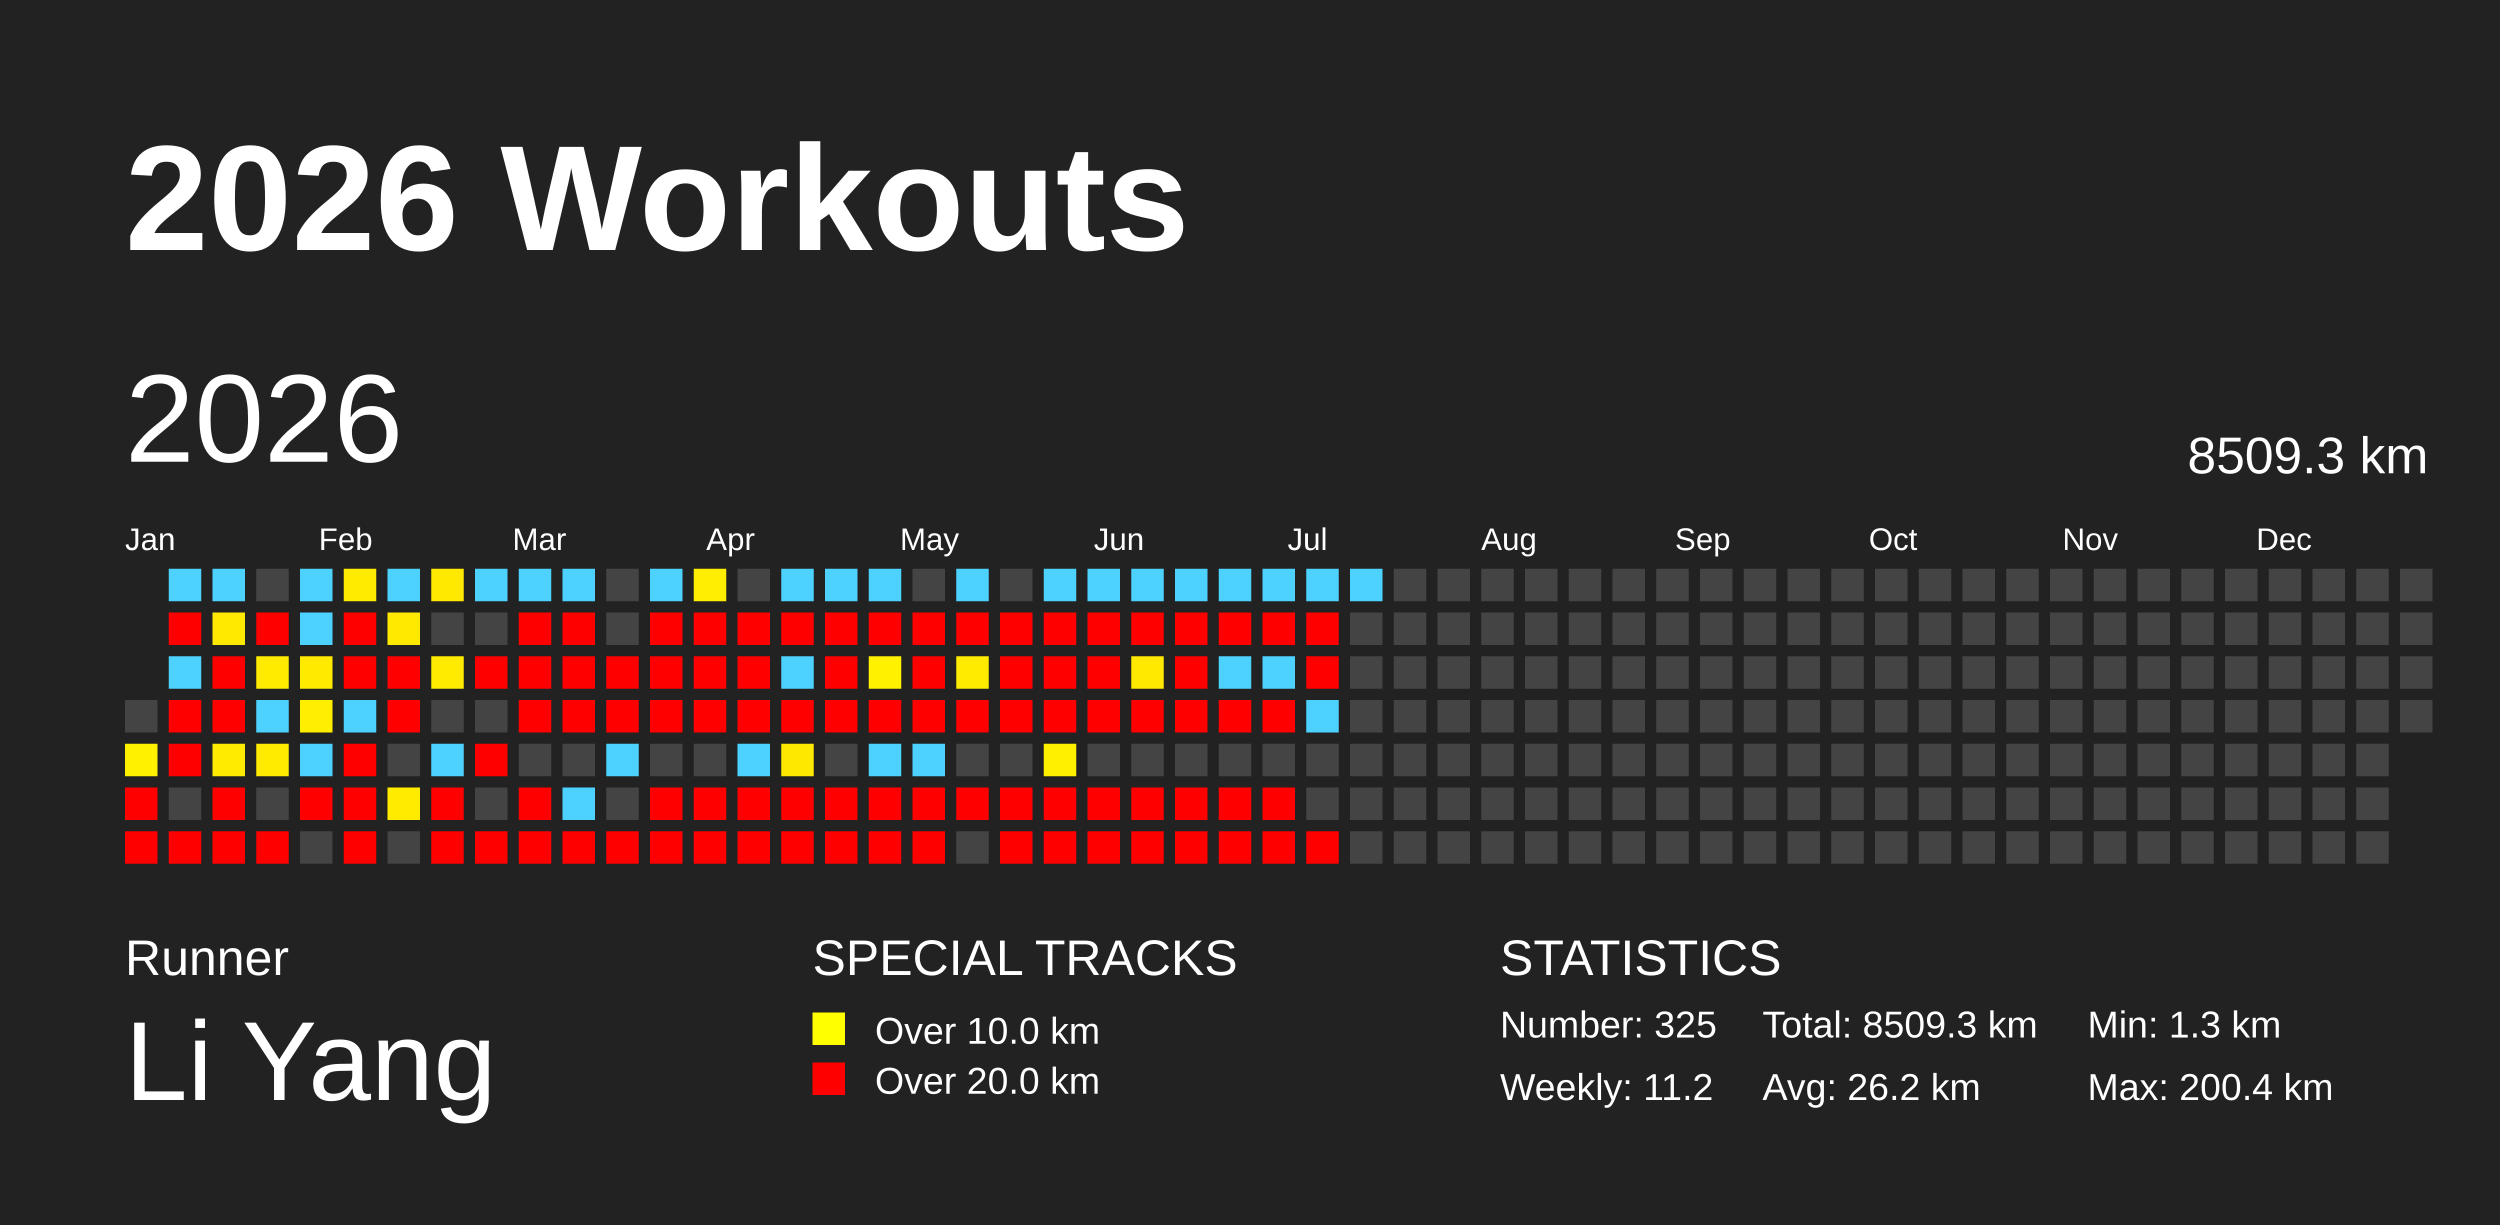
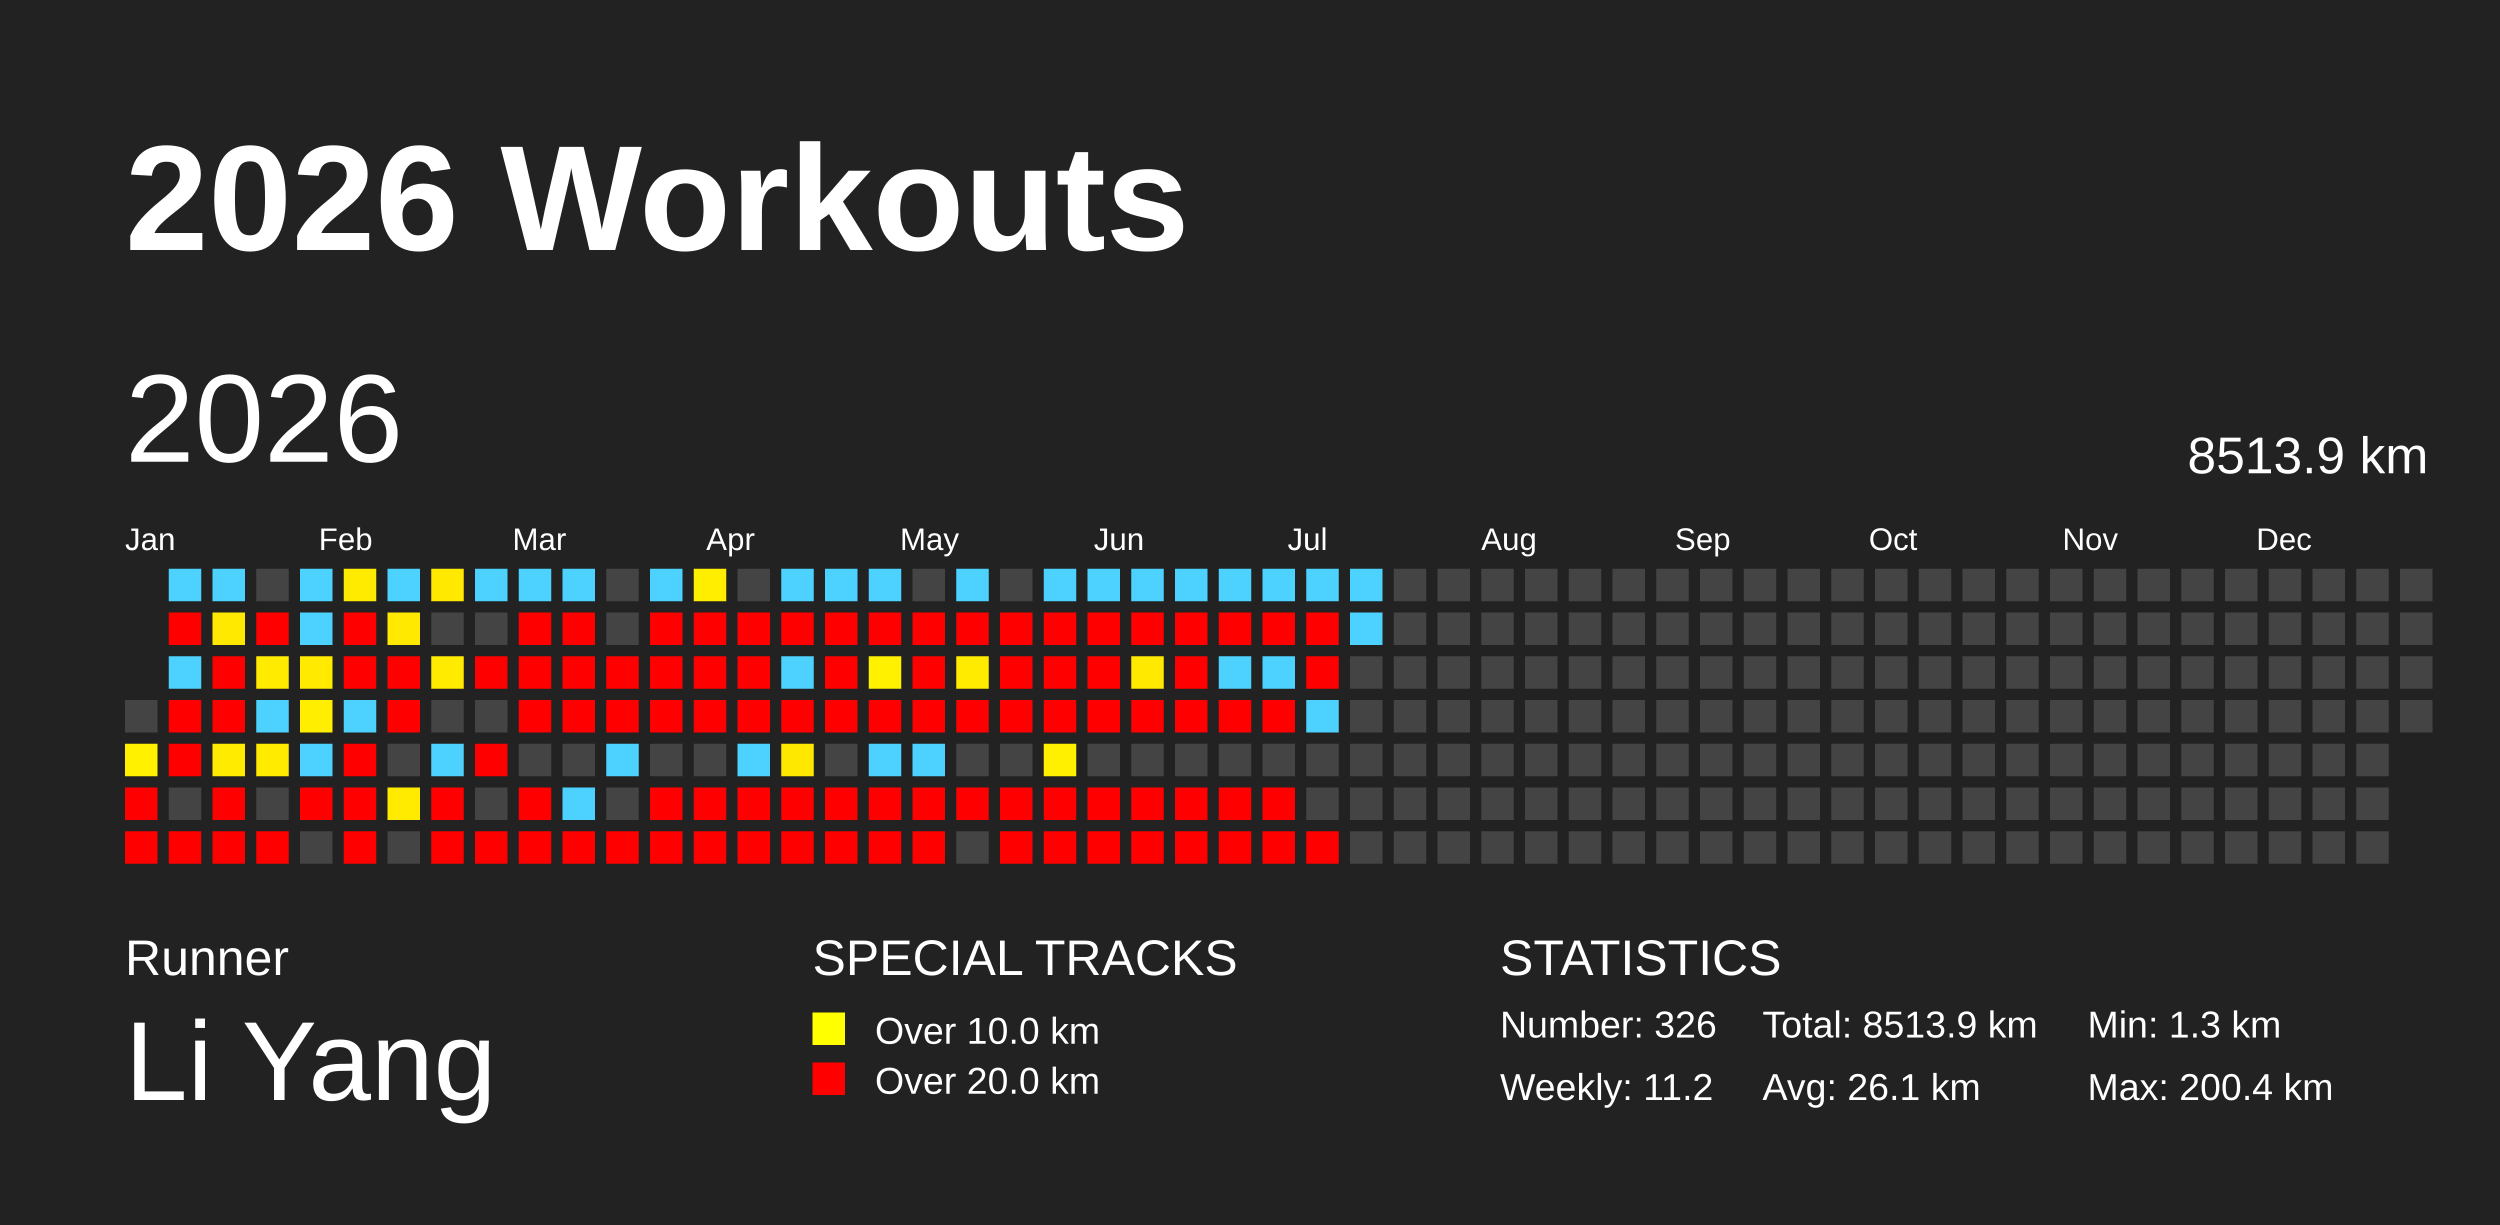
<svg xmlns="http://www.w3.org/2000/svg" baseProfile="full" height="98mm" version="1.1" viewBox="0,0,200,98" width="200mm">
  <defs />
  <rect fill="#222222" height="98" width="200" x="0" y="0" />
  <text fill="#FFFFFF" style="font-size:12px; font-family:Arial; font-weight:bold;" x="10" y="20">2026 Workouts</text>
  <text fill="#FFFFFF" style="font-size:4px; font-family:Arial" x="10" y="78">Runner</text>
  <text fill="#FFFFFF" style="font-size:9px; font-family:Arial" x="10" y="88">Li Yang</text>
  <text fill="#FFFFFF" style="font-size:4px; font-family:Arial" x="65" y="78">SPECIAL TRACKS</text>
  <rect fill="yellow" height="2.6" width="2.6" x="65" y="81" />
  <text fill="#FFFFFF" style="font-size:3px; font-family:Arial" x="70" y="83.5">Over 10.0 km</text>
  <rect fill="red" height="2.6" width="2.6" x="65" y="85" />
  <text fill="#FFFFFF" style="font-size:3px; font-family:Arial" x="70" y="87.5">Over 20.0 km</text>
  <text fill="#FFFFFF" style="font-size:4px; font-family:Arial" x="120" y="78">STATISTICS</text>
-   <text fill="#FFFFFF" style="font-size:3px; font-family:Arial" x="120" y="83">Number: 325</text>
+   <text fill="#FFFFFF" style="font-size:3px; font-family:Arial" x="120" y="83">Number: 326</text>
  <text fill="#FFFFFF" style="font-size:3px; font-family:Arial" x="120" y="88">Weekly: 11.2</text>
-   <text fill="#FFFFFF" style="font-size:3px; font-family:Arial" x="141" y="83">Total: 8509.3 km</text>
-   <text fill="#FFFFFF" style="font-size:3px; font-family:Arial" x="141" y="88">Avg: 26.2 km</text>
+   <text fill="#FFFFFF" style="font-size:3px; font-family:Arial" x="141" y="83">Total: 8513.9 km</text>
+   <text fill="#FFFFFF" style="font-size:3px; font-family:Arial" x="141" y="88">Avg: 26.1 km</text>
  <text fill="#FFFFFF" style="font-size:3px; font-family:Arial" x="167" y="83">Min: 1.3 km</text>
  <text fill="#FFFFFF" style="font-size:3px; font-family:Arial" x="167" y="88">Max: 200.4 km</text>
  <text dominant-baseline="hanging" fill="#FFFFFF" style="font-size:10.0px; font-family:Arial;" x="10" y="30">2026</text>
-   <text dominant-baseline="hanging" fill="#FFFFFF" style="font-size:4.125px; font-family:Arial;" x="175" y="35">8509.3 km</text>
+   <text dominant-baseline="hanging" fill="#FFFFFF" style="font-size:4.125px; font-family:Arial;" x="175" y="35">8513.9 km</text>
  <text fill="#FFFFFF" style="font-size:2.5px; font-family:Arial" x="10.0" y="44">Jan</text>
  <text fill="#FFFFFF" style="font-size:2.5px; font-family:Arial" x="25.5" y="44">Feb</text>
  <text fill="#FFFFFF" style="font-size:2.5px; font-family:Arial" x="41.0" y="44">Mar</text>
  <text fill="#FFFFFF" style="font-size:2.5px; font-family:Arial" x="56.5" y="44">Apr</text>
  <text fill="#FFFFFF" style="font-size:2.5px; font-family:Arial" x="72.0" y="44">May</text>
  <text fill="#FFFFFF" style="font-size:2.5px; font-family:Arial" x="87.5" y="44">Jun</text>
  <text fill="#FFFFFF" style="font-size:2.5px; font-family:Arial" x="103.0" y="44">Jul</text>
  <text fill="#FFFFFF" style="font-size:2.5px; font-family:Arial" x="118.5" y="44">Aug</text>
  <text fill="#FFFFFF" style="font-size:2.5px; font-family:Arial" x="134.0" y="44">Sep</text>
  <text fill="#FFFFFF" style="font-size:2.5px; font-family:Arial" x="149.5" y="44">Oct</text>
  <text fill="#FFFFFF" style="font-size:2.5px; font-family:Arial" x="165.0" y="44">Nov</text>
  <text fill="#FFFFFF" style="font-size:2.5px; font-family:Arial" x="180.5" y="44">Dec</text>
  <rect fill="#444444" height="2.6" width="2.6" x="10.0" y="56.0" />
  <rect fill="#fff100" height="2.6" width="2.6" x="10.0" y="59.5" />
  <rect fill="red" height="2.6" width="2.6" x="10.0" y="63.0" />
  <rect fill="red" height="2.6" width="2.6" x="10.0" y="66.5" />
  <rect fill="#4dd2ff" height="2.6" width="2.6" x="13.5" y="45.5" />
  <rect fill="red" height="2.6" width="2.6" x="13.5" y="49.0" />
  <rect fill="#4dd2ff" height="2.6" width="2.6" x="13.5" y="52.5" />
  <rect fill="red" height="2.6" width="2.6" x="13.5" y="56.0" />
  <rect fill="red" height="2.6" width="2.6" x="13.5" y="59.5" />
  <rect fill="#444444" height="2.6" width="2.6" x="13.5" y="63.0" />
  <rect fill="red" height="2.6" width="2.6" x="13.5" y="66.5" />
  <rect fill="#4dd2ff" height="2.6" width="2.6" x="17.0" y="45.5" />
  <rect fill="#ffe900" height="2.6" width="2.6" x="17.0" y="49.0" />
  <rect fill="red" height="2.6" width="2.6" x="17.0" y="52.5" />
  <rect fill="red" height="2.6" width="2.6" x="17.0" y="56.0" />
  <rect fill="#ffeb00" height="2.6" width="2.6" x="17.0" y="59.5" />
  <rect fill="red" height="2.6" width="2.6" x="17.0" y="63.0" />
  <rect fill="red" height="2.6" width="2.6" x="17.0" y="66.5" />
  <rect fill="#444444" height="2.6" width="2.6" x="20.5" y="45.5" />
  <rect fill="red" height="2.6" width="2.6" x="20.5" y="49.0" />
  <rect fill="#ffeb00" height="2.6" width="2.6" x="20.5" y="52.5" />
  <rect fill="#4dd2ff" height="2.6" width="2.6" x="20.5" y="56.0" />
  <rect fill="#ffeb00" height="2.6" width="2.6" x="20.5" y="59.5" />
  <rect fill="#444444" height="2.6" width="2.6" x="20.5" y="63.0" />
  <rect fill="red" height="2.6" width="2.6" x="20.5" y="66.5" />
  <rect fill="#4dd2ff" height="2.6" width="2.6" x="24.0" y="45.5" />
  <rect fill="#4dd2ff" height="2.6" width="2.6" x="24.0" y="49.0" />
  <rect fill="#ffea00" height="2.6" width="2.6" x="24.0" y="52.5" />
  <rect fill="#ffee00" height="2.6" width="2.6" x="24.0" y="56.0" />
  <rect fill="#4dd2ff" height="2.6" width="2.6" x="24.0" y="59.5" />
  <rect fill="red" height="2.6" width="2.6" x="24.0" y="63.0" />
  <rect fill="#444444" height="2.6" width="2.6" x="24.0" y="66.5" />
  <rect fill="#ffeb00" height="2.6" width="2.6" x="27.5" y="45.5" />
  <rect fill="red" height="2.6" width="2.6" x="27.5" y="49.0" />
  <rect fill="red" height="2.6" width="2.6" x="27.5" y="52.5" />
  <rect fill="#4dd2ff" height="2.6" width="2.6" x="27.5" y="56.0" />
  <rect fill="red" height="2.6" width="2.6" x="27.5" y="59.5" />
  <rect fill="red" height="2.6" width="2.6" x="27.5" y="63.0" />
  <rect fill="red" height="2.6" width="2.6" x="27.5" y="66.5" />
  <rect fill="#4dd2ff" height="2.6" width="2.6" x="31.0" y="45.5" />
  <rect fill="#ffe900" height="2.6" width="2.6" x="31.0" y="49.0" />
  <rect fill="red" height="2.6" width="2.6" x="31.0" y="52.5" />
  <rect fill="red" height="2.6" width="2.6" x="31.0" y="56.0" />
  <rect fill="#444444" height="2.6" width="2.6" x="31.0" y="59.5" />
  <rect fill="#ffeb00" height="2.6" width="2.6" x="31.0" y="63.0" />
  <rect fill="#444444" height="2.6" width="2.6" x="31.0" y="66.5" />
  <rect fill="#ffe900" height="2.6" width="2.6" x="34.5" y="45.5" />
  <rect fill="#444444" height="2.6" width="2.6" x="34.5" y="49.0" />
  <rect fill="#ffeb00" height="2.6" width="2.6" x="34.5" y="52.5" />
  <rect fill="#444444" height="2.6" width="2.6" x="34.5" y="56.0" />
  <rect fill="#4dd2ff" height="2.6" width="2.6" x="34.5" y="59.5" />
  <rect fill="red" height="2.6" width="2.6" x="34.5" y="63.0" />
  <rect fill="red" height="2.6" width="2.6" x="34.5" y="66.5" />
  <rect fill="#4dd2ff" height="2.6" width="2.6" x="38.0" y="45.5" />
  <rect fill="#444444" height="2.6" width="2.6" x="38.0" y="49.0" />
  <rect fill="red" height="2.6" width="2.6" x="38.0" y="52.5" />
  <rect fill="#444444" height="2.6" width="2.6" x="38.0" y="56.0" />
  <rect fill="red" height="2.6" width="2.6" x="38.0" y="59.5" />
  <rect fill="#444444" height="2.6" width="2.6" x="38.0" y="63.0" />
  <rect fill="red" height="2.6" width="2.6" x="38.0" y="66.5" />
  <rect fill="#4dd2ff" height="2.6" width="2.6" x="41.5" y="45.5" />
  <rect fill="red" height="2.6" width="2.6" x="41.5" y="49.0" />
  <rect fill="red" height="2.6" width="2.6" x="41.5" y="52.5" />
  <rect fill="red" height="2.6" width="2.6" x="41.5" y="56.0" />
  <rect fill="#444444" height="2.6" width="2.6" x="41.5" y="59.5" />
  <rect fill="red" height="2.6" width="2.6" x="41.5" y="63.0" />
  <rect fill="red" height="2.6" width="2.6" x="41.5" y="66.5" />
  <rect fill="#4dd2ff" height="2.6" width="2.6" x="45.0" y="45.5" />
  <rect fill="red" height="2.6" width="2.6" x="45.0" y="49.0" />
  <rect fill="red" height="2.6" width="2.6" x="45.0" y="52.5" />
  <rect fill="red" height="2.6" width="2.6" x="45.0" y="56.0" />
  <rect fill="#444444" height="2.6" width="2.6" x="45.0" y="59.5" />
  <rect fill="#4dd2ff" height="2.6" width="2.6" x="45.0" y="63.0" />
  <rect fill="red" height="2.6" width="2.6" x="45.0" y="66.5" />
  <rect fill="#444444" height="2.6" width="2.6" x="48.5" y="45.5" />
  <rect fill="#444444" height="2.6" width="2.6" x="48.5" y="49.0" />
  <rect fill="red" height="2.6" width="2.6" x="48.5" y="52.5" />
  <rect fill="red" height="2.6" width="2.6" x="48.5" y="56.0" />
  <rect fill="#4dd2ff" height="2.6" width="2.6" x="48.5" y="59.5" />
  <rect fill="#444444" height="2.6" width="2.6" x="48.5" y="63.0" />
  <rect fill="red" height="2.6" width="2.6" x="48.5" y="66.5" />
  <rect fill="#4dd2ff" height="2.6" width="2.6" x="52.0" y="45.5" />
  <rect fill="red" height="2.6" width="2.6" x="52.0" y="49.0" />
  <rect fill="red" height="2.6" width="2.6" x="52.0" y="52.5" />
  <rect fill="red" height="2.6" width="2.6" x="52.0" y="56.0" />
  <rect fill="#444444" height="2.6" width="2.6" x="52.0" y="59.5" />
  <rect fill="red" height="2.6" width="2.6" x="52.0" y="63.0" />
  <rect fill="red" height="2.6" width="2.6" x="52.0" y="66.5" />
  <rect fill="#ffee00" height="2.6" width="2.6" x="55.5" y="45.5" />
  <rect fill="red" height="2.6" width="2.6" x="55.5" y="49.0" />
  <rect fill="red" height="2.6" width="2.6" x="55.5" y="52.5" />
  <rect fill="red" height="2.6" width="2.6" x="55.5" y="56.0" />
  <rect fill="#444444" height="2.6" width="2.6" x="55.5" y="59.5" />
  <rect fill="red" height="2.6" width="2.6" x="55.5" y="63.0" />
  <rect fill="red" height="2.6" width="2.6" x="55.5" y="66.5" />
  <rect fill="#444444" height="2.6" width="2.6" x="59.0" y="45.5" />
  <rect fill="red" height="2.6" width="2.6" x="59.0" y="49.0" />
  <rect fill="red" height="2.6" width="2.6" x="59.0" y="52.5" />
  <rect fill="red" height="2.6" width="2.6" x="59.0" y="56.0" />
  <rect fill="#4dd2ff" height="2.6" width="2.6" x="59.0" y="59.5" />
  <rect fill="red" height="2.6" width="2.6" x="59.0" y="63.0" />
  <rect fill="red" height="2.6" width="2.6" x="59.0" y="66.5" />
  <rect fill="#4dd2ff" height="2.6" width="2.6" x="62.5" y="45.5" />
  <rect fill="red" height="2.6" width="2.6" x="62.5" y="49.0" />
  <rect fill="#4dd2ff" height="2.6" width="2.6" x="62.5" y="52.5" />
  <rect fill="red" height="2.6" width="2.6" x="62.5" y="56.0" />
  <rect fill="#ffe800" height="2.6" width="2.6" x="62.5" y="59.5" />
  <rect fill="red" height="2.6" width="2.6" x="62.5" y="63.0" />
  <rect fill="red" height="2.6" width="2.6" x="62.5" y="66.5" />
  <rect fill="#4dd2ff" height="2.6" width="2.6" x="66.0" y="45.5" />
  <rect fill="red" height="2.6" width="2.6" x="66.0" y="49.0" />
  <rect fill="red" height="2.6" width="2.6" x="66.0" y="52.5" />
  <rect fill="red" height="2.6" width="2.6" x="66.0" y="56.0" />
  <rect fill="#444444" height="2.6" width="2.6" x="66.0" y="59.5" />
  <rect fill="red" height="2.6" width="2.6" x="66.0" y="63.0" />
  <rect fill="red" height="2.6" width="2.6" x="66.0" y="66.5" />
  <rect fill="#4dd2ff" height="2.6" width="2.6" x="69.5" y="45.5" />
  <rect fill="red" height="2.6" width="2.6" x="69.5" y="49.0" />
  <rect fill="#fff100" height="2.6" width="2.6" x="69.5" y="52.5" />
  <rect fill="red" height="2.6" width="2.6" x="69.5" y="56.0" />
  <rect fill="#4dd2ff" height="2.6" width="2.6" x="69.5" y="59.5" />
  <rect fill="red" height="2.6" width="2.6" x="69.5" y="63.0" />
  <rect fill="red" height="2.6" width="2.6" x="69.5" y="66.5" />
  <rect fill="#444444" height="2.6" width="2.6" x="73.0" y="45.5" />
  <rect fill="red" height="2.6" width="2.6" x="73.0" y="49.0" />
  <rect fill="red" height="2.6" width="2.6" x="73.0" y="52.5" />
  <rect fill="red" height="2.6" width="2.6" x="73.0" y="56.0" />
  <rect fill="#4dd2ff" height="2.6" width="2.6" x="73.0" y="59.5" />
  <rect fill="red" height="2.6" width="2.6" x="73.0" y="63.0" />
  <rect fill="red" height="2.6" width="2.6" x="73.0" y="66.5" />
  <rect fill="#4dd2ff" height="2.6" width="2.6" x="76.5" y="45.5" />
  <rect fill="red" height="2.6" width="2.6" x="76.5" y="49.0" />
  <rect fill="#ffeb00" height="2.6" width="2.6" x="76.5" y="52.5" />
  <rect fill="red" height="2.6" width="2.6" x="76.5" y="56.0" />
  <rect fill="#444444" height="2.6" width="2.6" x="76.5" y="59.5" />
  <rect fill="red" height="2.6" width="2.6" x="76.5" y="63.0" />
  <rect fill="#444444" height="2.6" width="2.6" x="76.5" y="66.5" />
  <rect fill="#444444" height="2.6" width="2.6" x="80.0" y="45.5" />
  <rect fill="red" height="2.6" width="2.6" x="80.0" y="49.0" />
  <rect fill="red" height="2.6" width="2.6" x="80.0" y="52.5" />
  <rect fill="red" height="2.6" width="2.6" x="80.0" y="56.0" />
  <rect fill="#444444" height="2.6" width="2.6" x="80.0" y="59.5" />
  <rect fill="red" height="2.6" width="2.6" x="80.0" y="63.0" />
  <rect fill="red" height="2.6" width="2.6" x="80.0" y="66.5" />
  <rect fill="#4dd2ff" height="2.6" width="2.6" x="83.5" y="45.5" />
  <rect fill="red" height="2.6" width="2.6" x="83.5" y="49.0" />
  <rect fill="red" height="2.6" width="2.6" x="83.5" y="52.5" />
  <rect fill="red" height="2.6" width="2.6" x="83.5" y="56.0" />
  <rect fill="#fff000" height="2.6" width="2.6" x="83.5" y="59.5" />
  <rect fill="red" height="2.6" width="2.6" x="83.5" y="63.0" />
  <rect fill="red" height="2.6" width="2.6" x="83.5" y="66.5" />
  <rect fill="#4dd2ff" height="2.6" width="2.6" x="87.0" y="45.5" />
  <rect fill="red" height="2.6" width="2.6" x="87.0" y="49.0" />
  <rect fill="red" height="2.6" width="2.6" x="87.0" y="52.5" />
  <rect fill="red" height="2.6" width="2.6" x="87.0" y="56.0" />
  <rect fill="#444444" height="2.6" width="2.6" x="87.0" y="59.5" />
  <rect fill="red" height="2.6" width="2.6" x="87.0" y="63.0" />
  <rect fill="red" height="2.6" width="2.6" x="87.0" y="66.5" />
  <rect fill="#4dd2ff" height="2.6" width="2.6" x="90.5" y="45.5" />
  <rect fill="red" height="2.6" width="2.6" x="90.5" y="49.0" />
  <rect fill="#ffe900" height="2.6" width="2.6" x="90.5" y="52.5" />
  <rect fill="red" height="2.6" width="2.6" x="90.5" y="56.0" />
  <rect fill="#444444" height="2.6" width="2.6" x="90.5" y="59.5" />
  <rect fill="red" height="2.6" width="2.6" x="90.5" y="63.0" />
  <rect fill="red" height="2.6" width="2.6" x="90.5" y="66.5" />
  <rect fill="#4dd2ff" height="2.6" width="2.6" x="94.0" y="45.5" />
  <rect fill="red" height="2.6" width="2.6" x="94.0" y="49.0" />
  <rect fill="red" height="2.6" width="2.6" x="94.0" y="52.5" />
  <rect fill="red" height="2.6" width="2.6" x="94.0" y="56.0" />
  <rect fill="#444444" height="2.6" width="2.6" x="94.0" y="59.5" />
  <rect fill="red" height="2.6" width="2.6" x="94.0" y="63.0" />
  <rect fill="red" height="2.6" width="2.6" x="94.0" y="66.5" />
  <rect fill="#4dd2ff" height="2.6" width="2.6" x="97.5" y="45.5" />
  <rect fill="red" height="2.6" width="2.6" x="97.5" y="49.0" />
  <rect fill="#4dd2ff" height="2.6" width="2.6" x="97.5" y="52.5" />
  <rect fill="red" height="2.6" width="2.6" x="97.5" y="56.0" />
  <rect fill="#444444" height="2.6" width="2.6" x="97.5" y="59.5" />
  <rect fill="red" height="2.6" width="2.6" x="97.5" y="63.0" />
  <rect fill="red" height="2.6" width="2.6" x="97.5" y="66.5" />
  <rect fill="#4dd2ff" height="2.6" width="2.6" x="101.0" y="45.5" />
  <rect fill="red" height="2.6" width="2.6" x="101.0" y="49.0" />
  <rect fill="#4dd2ff" height="2.6" width="2.6" x="101.0" y="52.5" />
  <rect fill="red" height="2.6" width="2.6" x="101.0" y="56.0" />
  <rect fill="#444444" height="2.6" width="2.6" x="101.0" y="59.5" />
  <rect fill="red" height="2.6" width="2.6" x="101.0" y="63.0" />
  <rect fill="red" height="2.6" width="2.6" x="101.0" y="66.5" />
  <rect fill="#4dd2ff" height="2.6" width="2.6" x="104.5" y="45.5" />
  <rect fill="red" height="2.6" width="2.6" x="104.5" y="49.0" />
  <rect fill="red" height="2.6" width="2.6" x="104.5" y="52.5" />
  <rect fill="#4dd2ff" height="2.6" width="2.6" x="104.5" y="56.0" />
  <rect fill="#444444" height="2.6" width="2.6" x="104.5" y="59.5" />
  <rect fill="#444444" height="2.6" width="2.6" x="104.5" y="63.0" />
  <rect fill="red" height="2.6" width="2.6" x="104.5" y="66.5" />
  <rect fill="#4dd2ff" height="2.6" width="2.6" x="108.0" y="45.5" />
-   <rect fill="#444444" height="2.6" width="2.6" x="108.0" y="49.0" />
+   <rect fill="#4dd2ff" height="2.6" width="2.6" x="108.0" y="49.0" />
  <rect fill="#444444" height="2.6" width="2.6" x="108.0" y="52.5" />
  <rect fill="#444444" height="2.6" width="2.6" x="108.0" y="56.0" />
  <rect fill="#444444" height="2.6" width="2.6" x="108.0" y="59.5" />
  <rect fill="#444444" height="2.6" width="2.6" x="108.0" y="63.0" />
  <rect fill="#444444" height="2.6" width="2.6" x="108.0" y="66.5" />
  <rect fill="#444444" height="2.6" width="2.6" x="111.5" y="45.5" />
  <rect fill="#444444" height="2.6" width="2.6" x="111.5" y="49.0" />
  <rect fill="#444444" height="2.6" width="2.6" x="111.5" y="52.5" />
  <rect fill="#444444" height="2.6" width="2.6" x="111.5" y="56.0" />
  <rect fill="#444444" height="2.6" width="2.6" x="111.5" y="59.5" />
  <rect fill="#444444" height="2.6" width="2.6" x="111.5" y="63.0" />
  <rect fill="#444444" height="2.6" width="2.6" x="111.5" y="66.5" />
  <rect fill="#444444" height="2.6" width="2.6" x="115.0" y="45.5" />
  <rect fill="#444444" height="2.6" width="2.6" x="115.0" y="49.0" />
  <rect fill="#444444" height="2.6" width="2.6" x="115.0" y="52.5" />
  <rect fill="#444444" height="2.6" width="2.6" x="115.0" y="56.0" />
  <rect fill="#444444" height="2.6" width="2.6" x="115.0" y="59.5" />
  <rect fill="#444444" height="2.6" width="2.6" x="115.0" y="63.0" />
  <rect fill="#444444" height="2.6" width="2.6" x="115.0" y="66.5" />
  <rect fill="#444444" height="2.6" width="2.6" x="118.5" y="45.5" />
  <rect fill="#444444" height="2.6" width="2.6" x="118.5" y="49.0" />
  <rect fill="#444444" height="2.6" width="2.6" x="118.5" y="52.5" />
  <rect fill="#444444" height="2.6" width="2.6" x="118.5" y="56.0" />
  <rect fill="#444444" height="2.6" width="2.6" x="118.5" y="59.5" />
  <rect fill="#444444" height="2.6" width="2.6" x="118.5" y="63.0" />
  <rect fill="#444444" height="2.6" width="2.6" x="118.5" y="66.5" />
  <rect fill="#444444" height="2.6" width="2.6" x="122.0" y="45.5" />
  <rect fill="#444444" height="2.6" width="2.6" x="122.0" y="49.0" />
  <rect fill="#444444" height="2.6" width="2.6" x="122.0" y="52.5" />
  <rect fill="#444444" height="2.6" width="2.6" x="122.0" y="56.0" />
  <rect fill="#444444" height="2.6" width="2.6" x="122.0" y="59.5" />
  <rect fill="#444444" height="2.6" width="2.6" x="122.0" y="63.0" />
  <rect fill="#444444" height="2.6" width="2.6" x="122.0" y="66.5" />
  <rect fill="#444444" height="2.6" width="2.6" x="125.5" y="45.5" />
  <rect fill="#444444" height="2.6" width="2.6" x="125.5" y="49.0" />
  <rect fill="#444444" height="2.6" width="2.6" x="125.5" y="52.5" />
  <rect fill="#444444" height="2.6" width="2.6" x="125.5" y="56.0" />
  <rect fill="#444444" height="2.6" width="2.6" x="125.5" y="59.5" />
  <rect fill="#444444" height="2.6" width="2.6" x="125.5" y="63.0" />
  <rect fill="#444444" height="2.6" width="2.6" x="125.5" y="66.5" />
  <rect fill="#444444" height="2.6" width="2.6" x="129.0" y="45.5" />
  <rect fill="#444444" height="2.6" width="2.6" x="129.0" y="49.0" />
  <rect fill="#444444" height="2.6" width="2.6" x="129.0" y="52.5" />
  <rect fill="#444444" height="2.6" width="2.6" x="129.0" y="56.0" />
  <rect fill="#444444" height="2.6" width="2.6" x="129.0" y="59.5" />
  <rect fill="#444444" height="2.6" width="2.6" x="129.0" y="63.0" />
  <rect fill="#444444" height="2.6" width="2.6" x="129.0" y="66.5" />
  <rect fill="#444444" height="2.6" width="2.6" x="132.5" y="45.5" />
  <rect fill="#444444" height="2.6" width="2.6" x="132.5" y="49.0" />
  <rect fill="#444444" height="2.6" width="2.6" x="132.5" y="52.5" />
  <rect fill="#444444" height="2.6" width="2.6" x="132.5" y="56.0" />
  <rect fill="#444444" height="2.6" width="2.6" x="132.5" y="59.5" />
  <rect fill="#444444" height="2.6" width="2.6" x="132.5" y="63.0" />
  <rect fill="#444444" height="2.6" width="2.6" x="132.5" y="66.5" />
  <rect fill="#444444" height="2.6" width="2.6" x="136.0" y="45.5" />
  <rect fill="#444444" height="2.6" width="2.6" x="136.0" y="49.0" />
  <rect fill="#444444" height="2.6" width="2.6" x="136.0" y="52.5" />
  <rect fill="#444444" height="2.6" width="2.6" x="136.0" y="56.0" />
  <rect fill="#444444" height="2.6" width="2.6" x="136.0" y="59.5" />
  <rect fill="#444444" height="2.6" width="2.6" x="136.0" y="63.0" />
  <rect fill="#444444" height="2.6" width="2.6" x="136.0" y="66.5" />
  <rect fill="#444444" height="2.6" width="2.6" x="139.5" y="45.5" />
  <rect fill="#444444" height="2.6" width="2.6" x="139.5" y="49.0" />
  <rect fill="#444444" height="2.6" width="2.6" x="139.5" y="52.5" />
  <rect fill="#444444" height="2.6" width="2.6" x="139.5" y="56.0" />
  <rect fill="#444444" height="2.6" width="2.6" x="139.5" y="59.5" />
  <rect fill="#444444" height="2.6" width="2.6" x="139.5" y="63.0" />
  <rect fill="#444444" height="2.6" width="2.6" x="139.5" y="66.5" />
  <rect fill="#444444" height="2.6" width="2.6" x="143.0" y="45.5" />
  <rect fill="#444444" height="2.6" width="2.6" x="143.0" y="49.0" />
  <rect fill="#444444" height="2.6" width="2.6" x="143.0" y="52.5" />
  <rect fill="#444444" height="2.6" width="2.6" x="143.0" y="56.0" />
  <rect fill="#444444" height="2.6" width="2.6" x="143.0" y="59.5" />
  <rect fill="#444444" height="2.6" width="2.6" x="143.0" y="63.0" />
  <rect fill="#444444" height="2.6" width="2.6" x="143.0" y="66.5" />
  <rect fill="#444444" height="2.6" width="2.6" x="146.5" y="45.5" />
  <rect fill="#444444" height="2.6" width="2.6" x="146.5" y="49.0" />
  <rect fill="#444444" height="2.6" width="2.6" x="146.5" y="52.5" />
  <rect fill="#444444" height="2.6" width="2.6" x="146.5" y="56.0" />
  <rect fill="#444444" height="2.6" width="2.6" x="146.5" y="59.5" />
  <rect fill="#444444" height="2.6" width="2.6" x="146.5" y="63.0" />
  <rect fill="#444444" height="2.6" width="2.6" x="146.5" y="66.5" />
  <rect fill="#444444" height="2.6" width="2.6" x="150.0" y="45.5" />
  <rect fill="#444444" height="2.6" width="2.6" x="150.0" y="49.0" />
  <rect fill="#444444" height="2.6" width="2.6" x="150.0" y="52.5" />
  <rect fill="#444444" height="2.6" width="2.6" x="150.0" y="56.0" />
  <rect fill="#444444" height="2.6" width="2.6" x="150.0" y="59.5" />
  <rect fill="#444444" height="2.6" width="2.6" x="150.0" y="63.0" />
  <rect fill="#444444" height="2.6" width="2.6" x="150.0" y="66.5" />
  <rect fill="#444444" height="2.6" width="2.6" x="153.5" y="45.5" />
  <rect fill="#444444" height="2.6" width="2.6" x="153.5" y="49.0" />
  <rect fill="#444444" height="2.6" width="2.6" x="153.5" y="52.5" />
  <rect fill="#444444" height="2.6" width="2.6" x="153.5" y="56.0" />
  <rect fill="#444444" height="2.6" width="2.6" x="153.5" y="59.5" />
  <rect fill="#444444" height="2.6" width="2.6" x="153.5" y="63.0" />
  <rect fill="#444444" height="2.6" width="2.6" x="153.5" y="66.5" />
  <rect fill="#444444" height="2.6" width="2.6" x="157.0" y="45.5" />
  <rect fill="#444444" height="2.6" width="2.6" x="157.0" y="49.0" />
  <rect fill="#444444" height="2.6" width="2.6" x="157.0" y="52.5" />
  <rect fill="#444444" height="2.6" width="2.6" x="157.0" y="56.0" />
  <rect fill="#444444" height="2.6" width="2.6" x="157.0" y="59.5" />
  <rect fill="#444444" height="2.6" width="2.6" x="157.0" y="63.0" />
  <rect fill="#444444" height="2.6" width="2.6" x="157.0" y="66.5" />
  <rect fill="#444444" height="2.6" width="2.6" x="160.5" y="45.5" />
  <rect fill="#444444" height="2.6" width="2.6" x="160.5" y="49.0" />
  <rect fill="#444444" height="2.6" width="2.6" x="160.5" y="52.5" />
  <rect fill="#444444" height="2.6" width="2.6" x="160.5" y="56.0" />
  <rect fill="#444444" height="2.6" width="2.6" x="160.5" y="59.5" />
  <rect fill="#444444" height="2.6" width="2.6" x="160.5" y="63.0" />
  <rect fill="#444444" height="2.6" width="2.6" x="160.5" y="66.5" />
  <rect fill="#444444" height="2.6" width="2.6" x="164.0" y="45.5" />
  <rect fill="#444444" height="2.6" width="2.6" x="164.0" y="49.0" />
  <rect fill="#444444" height="2.6" width="2.6" x="164.0" y="52.5" />
  <rect fill="#444444" height="2.6" width="2.6" x="164.0" y="56.0" />
  <rect fill="#444444" height="2.6" width="2.6" x="164.0" y="59.5" />
  <rect fill="#444444" height="2.6" width="2.6" x="164.0" y="63.0" />
  <rect fill="#444444" height="2.6" width="2.6" x="164.0" y="66.5" />
  <rect fill="#444444" height="2.6" width="2.6" x="167.5" y="45.5" />
  <rect fill="#444444" height="2.6" width="2.6" x="167.5" y="49.0" />
  <rect fill="#444444" height="2.6" width="2.6" x="167.5" y="52.5" />
  <rect fill="#444444" height="2.6" width="2.6" x="167.5" y="56.0" />
  <rect fill="#444444" height="2.6" width="2.6" x="167.5" y="59.5" />
  <rect fill="#444444" height="2.6" width="2.6" x="167.5" y="63.0" />
  <rect fill="#444444" height="2.6" width="2.6" x="167.5" y="66.5" />
  <rect fill="#444444" height="2.6" width="2.6" x="171.0" y="45.5" />
  <rect fill="#444444" height="2.6" width="2.6" x="171.0" y="49.0" />
  <rect fill="#444444" height="2.6" width="2.6" x="171.0" y="52.5" />
  <rect fill="#444444" height="2.6" width="2.6" x="171.0" y="56.0" />
  <rect fill="#444444" height="2.6" width="2.6" x="171.0" y="59.5" />
  <rect fill="#444444" height="2.6" width="2.6" x="171.0" y="63.0" />
  <rect fill="#444444" height="2.6" width="2.6" x="171.0" y="66.5" />
  <rect fill="#444444" height="2.6" width="2.6" x="174.5" y="45.5" />
  <rect fill="#444444" height="2.6" width="2.6" x="174.5" y="49.0" />
  <rect fill="#444444" height="2.6" width="2.6" x="174.5" y="52.5" />
  <rect fill="#444444" height="2.6" width="2.6" x="174.5" y="56.0" />
  <rect fill="#444444" height="2.6" width="2.6" x="174.5" y="59.5" />
  <rect fill="#444444" height="2.6" width="2.6" x="174.5" y="63.0" />
  <rect fill="#444444" height="2.6" width="2.6" x="174.5" y="66.5" />
  <rect fill="#444444" height="2.6" width="2.6" x="178.0" y="45.5" />
  <rect fill="#444444" height="2.6" width="2.6" x="178.0" y="49.0" />
  <rect fill="#444444" height="2.6" width="2.6" x="178.0" y="52.5" />
  <rect fill="#444444" height="2.6" width="2.6" x="178.0" y="56.0" />
  <rect fill="#444444" height="2.6" width="2.6" x="178.0" y="59.5" />
  <rect fill="#444444" height="2.6" width="2.6" x="178.0" y="63.0" />
  <rect fill="#444444" height="2.6" width="2.6" x="178.0" y="66.5" />
  <rect fill="#444444" height="2.6" width="2.6" x="181.5" y="45.5" />
  <rect fill="#444444" height="2.6" width="2.6" x="181.5" y="49.0" />
  <rect fill="#444444" height="2.6" width="2.6" x="181.5" y="52.5" />
  <rect fill="#444444" height="2.6" width="2.6" x="181.5" y="56.0" />
  <rect fill="#444444" height="2.6" width="2.6" x="181.5" y="59.5" />
  <rect fill="#444444" height="2.6" width="2.6" x="181.5" y="63.0" />
  <rect fill="#444444" height="2.6" width="2.6" x="181.5" y="66.5" />
  <rect fill="#444444" height="2.6" width="2.6" x="185.0" y="45.5" />
  <rect fill="#444444" height="2.6" width="2.6" x="185.0" y="49.0" />
  <rect fill="#444444" height="2.6" width="2.6" x="185.0" y="52.5" />
  <rect fill="#444444" height="2.6" width="2.6" x="185.0" y="56.0" />
  <rect fill="#444444" height="2.6" width="2.6" x="185.0" y="59.5" />
  <rect fill="#444444" height="2.6" width="2.6" x="185.0" y="63.0" />
  <rect fill="#444444" height="2.6" width="2.6" x="185.0" y="66.5" />
  <rect fill="#444444" height="2.6" width="2.6" x="188.5" y="45.5" />
  <rect fill="#444444" height="2.6" width="2.6" x="188.5" y="49.0" />
  <rect fill="#444444" height="2.6" width="2.6" x="188.5" y="52.5" />
  <rect fill="#444444" height="2.6" width="2.6" x="188.5" y="56.0" />
  <rect fill="#444444" height="2.6" width="2.6" x="188.5" y="59.5" />
  <rect fill="#444444" height="2.6" width="2.6" x="188.5" y="63.0" />
  <rect fill="#444444" height="2.6" width="2.6" x="188.5" y="66.5" />
  <rect fill="#444444" height="2.6" width="2.6" x="192.0" y="45.5" />
  <rect fill="#444444" height="2.6" width="2.6" x="192.0" y="49.0" />
  <rect fill="#444444" height="2.6" width="2.6" x="192.0" y="52.5" />
  <rect fill="#444444" height="2.6" width="2.6" x="192.0" y="56.0" />
</svg>
